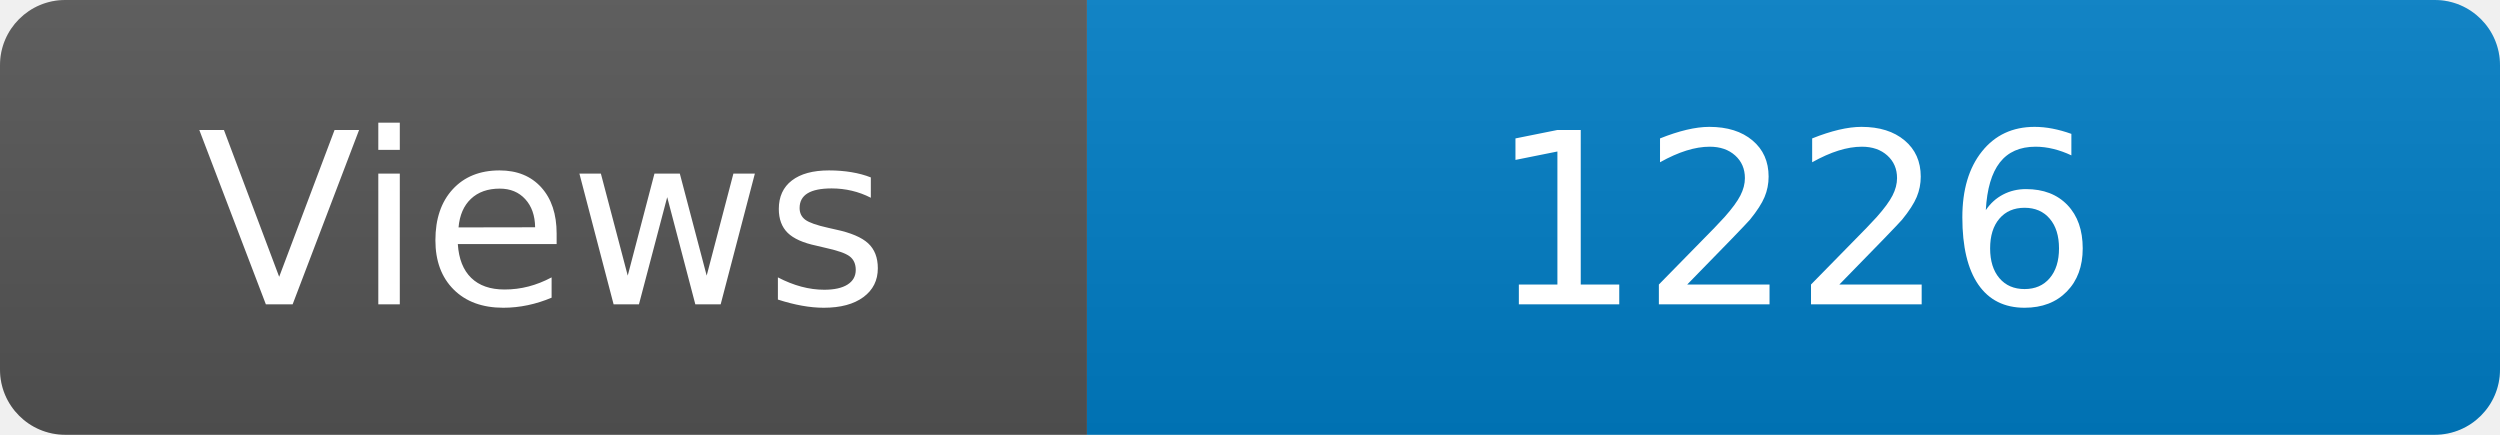
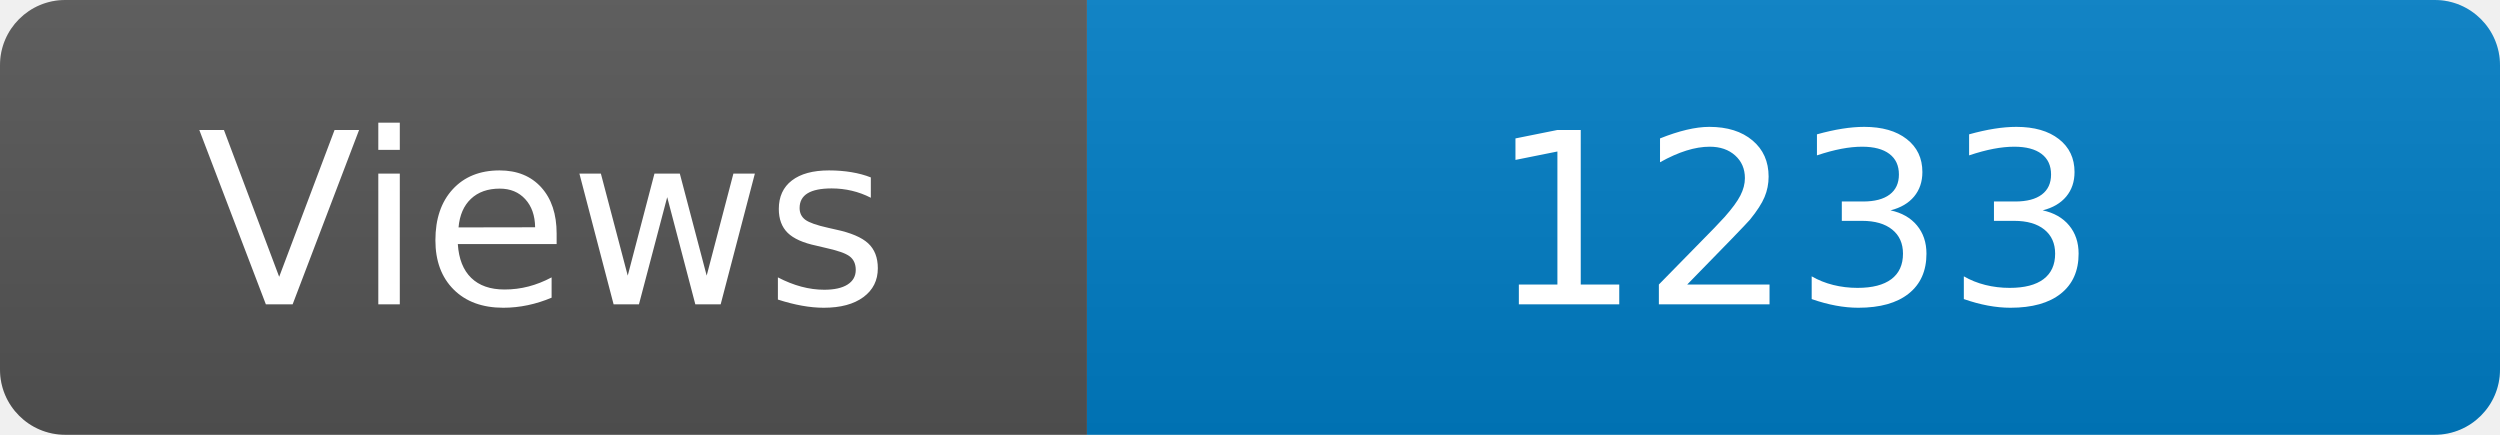
<svg xmlns="http://www.w3.org/2000/svg" width="115" height="20" role="img" aria-label="Maintained?: yes">
  <linearGradient id="s" x2="0" y2="100%">
    <stop offset="0" stop-color="#bbb" stop-opacity=".1" />
    <stop offset="1" stop-opacity=".1" />
  </linearGradient>
  <clipPath id="r">
    <rect width="115" height="20" rx="3" fill="#fff" />
  </clipPath>
  <g clip-path="url(#r)">
    <rect width="50" height="20" fill="#555" />
    <rect x="50" width="160" height="20" fill="#007ec6" />
    <rect width="115" height="20" fill="url(#s)" />
  </g>
  <g fill="#fff" text-anchor="middle" font-family="Verdana,Geneva,DejaVu Sans,sans-serif" font-size="110">
    <text x="250" y="140" transform="scale(.1)" fill="#fff">Views</text>
-     <text x="825" y="140" transform="scale(.1)" fill="#fff">1226</text>
+     <text x="825" y="140" transform="scale(.1)" fill="#fff">1233</text>
  </g>
</svg>
